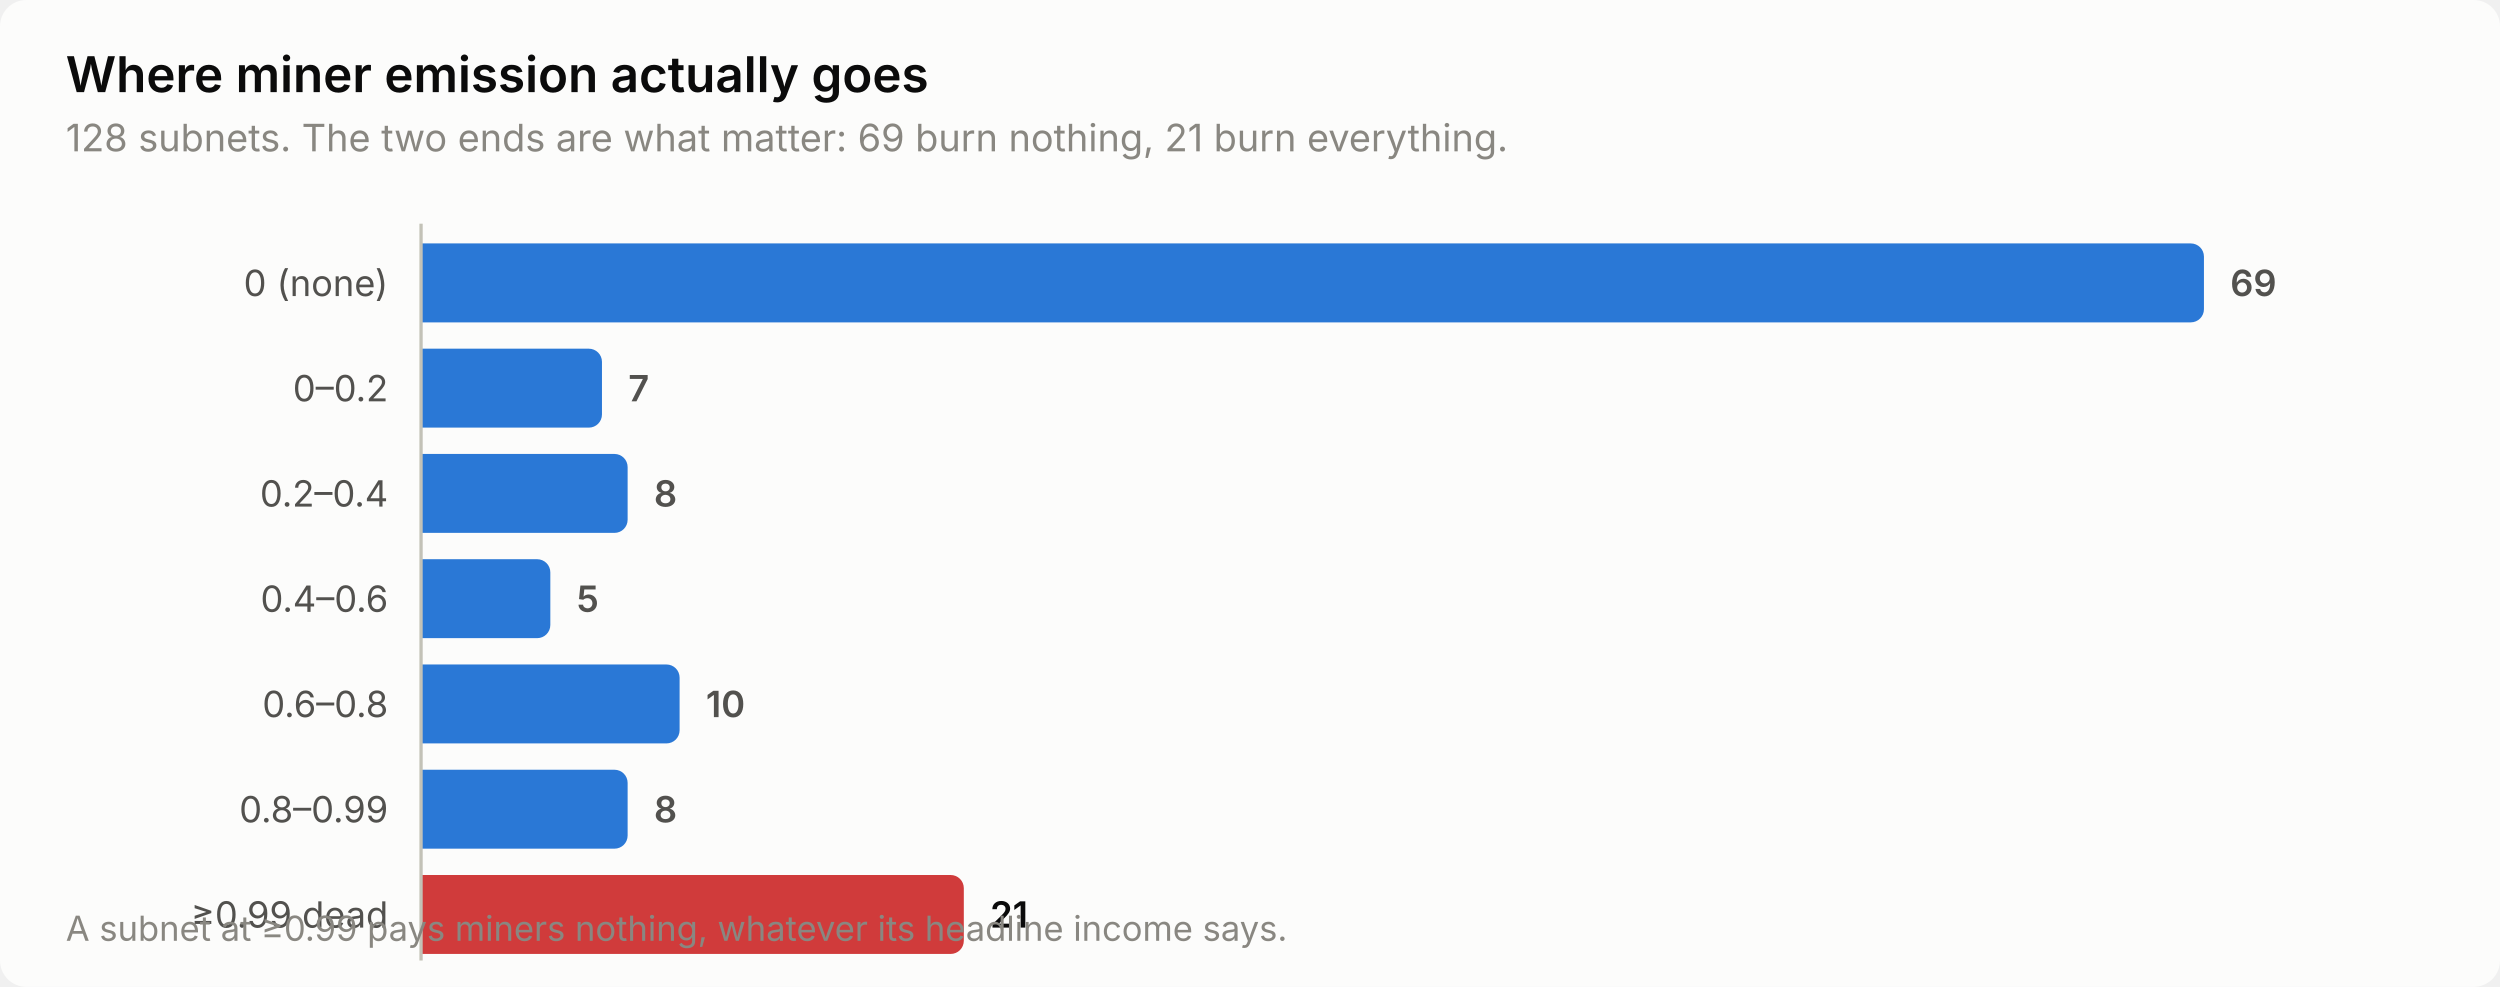
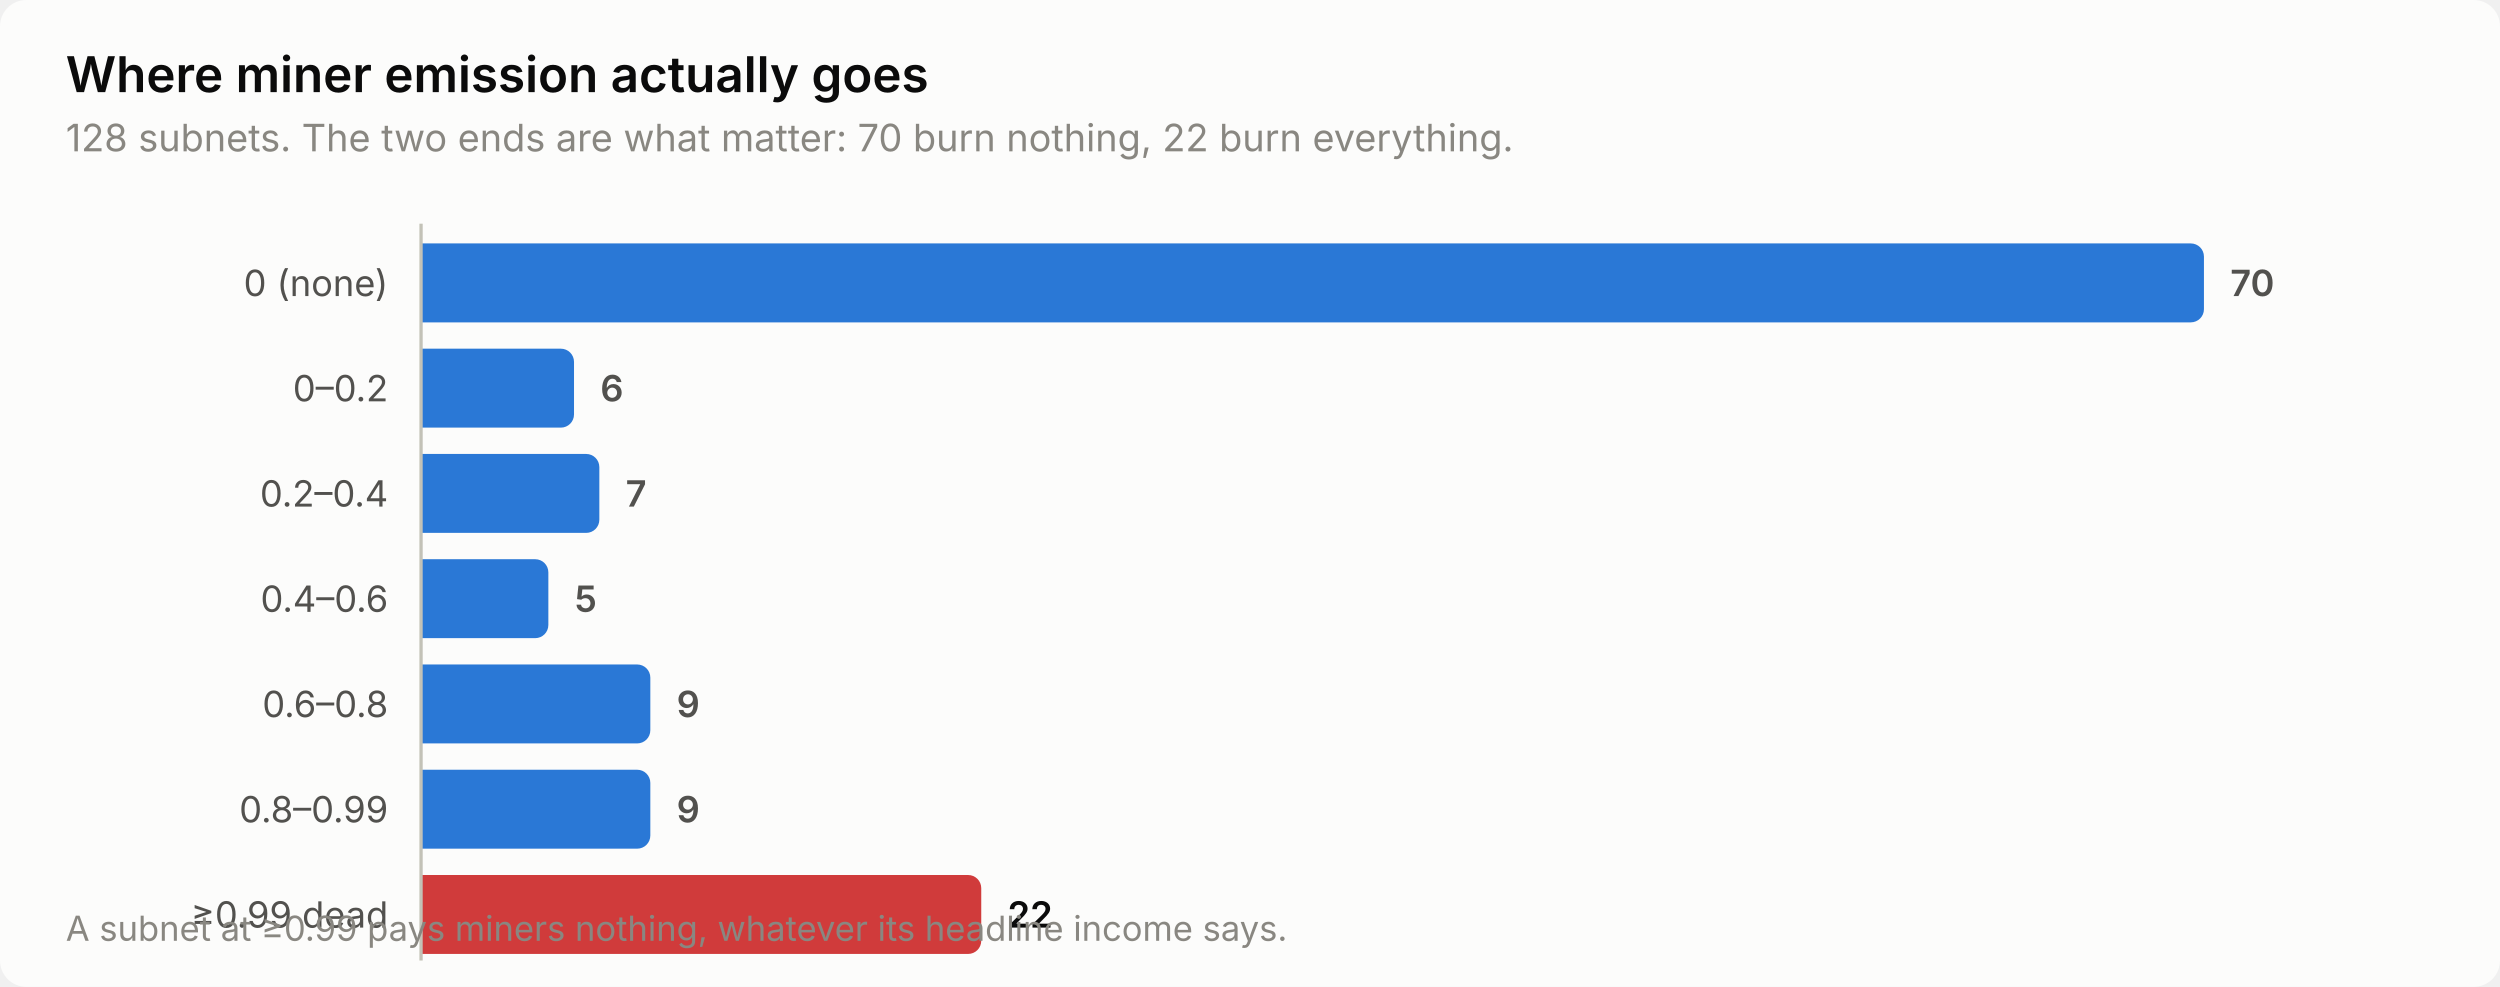
<svg xmlns="http://www.w3.org/2000/svg" width="760" height="300" viewBox="0 0 760 300" role="img" aria-label="Where miner emission actually goes">
  <style>
    text { font-family: system-ui, -apple-system, 'Segoe UI', sans-serif; }
    .t-title { font-size: 15px; font-weight: 600; }
    .t-sub { font-size: 11.5px; }
    .t-lab { font-size: 11px; }
    .t-val { font-size: 11px; font-weight: 600; font-variant-numeric: tabular-nums; }
    .t-tick { font-size: 10.5px; font-variant-numeric: tabular-nums; }

    .surface { fill: #fcfcfb; }
    .ink { fill: #0b0b0b; }
    .ink2 { fill: #52514e; }
    .muted { fill: #898781; }
    .grid { stroke: #e1e0d9; }
    .axis { stroke: #c3c2b7; }
    .accent { fill: #2a78d6; }
    .critical { fill: #d03b3b; }
    .deemph { fill: #d8d7d0; }

    @media (prefers-color-scheme: dark) {
      .surface { fill: #1a1a19; }
      .ink { fill: #ffffff; }
      .ink2 { fill: #c3c2b7; }
      .muted { fill: #898781; }
      .grid { stroke: #2c2c2a; }
      .axis { stroke: #383835; }
      .accent { fill: #3987e5; }
      .deemph { fill: #3a3a37; }
    }
</style>
  <rect class="surface" width="760" height="300" rx="8" />
  <text class="ink t-title" x="20" y="28">Where miner emission actually goes</text>
-   <text class="muted t-sub" x="20" y="46">128 subnets. The two ends are what matter: 69 burn nothing, 21 burn everything.</text>
+   <text class="muted t-sub" x="20" y="46">128 subnets. The two ends are what matter: 70 burn nothing, 22 burn everything.</text>
  <text class="ink2 t-lab" x="118" y="90" text-anchor="end">0 (none)</text>
  <path class="accent" d="M128.0,74.0 H666.0 a4.0,4.0 0 0 1 4.0,4.0 V94.0 a4.0,4.0 0 0 1 -4.0,4.0 H128.0 Z" />
-   <text class="ink2 t-val" x="678.0" y="90">69</text>
+   <text class="ink2 t-val" x="678.0" y="90">70</text>
  <text class="ink2 t-lab" x="118" y="122" text-anchor="end">0–0.2</text>
-   <path class="accent" d="M128.0,106.0 H179.0 a4.0,4.0 0 0 1 4.0,4.0 V126.0 a4.0,4.0 0 0 1 -4.0,4.0 H128.0 Z" />
-   <text class="ink2 t-val" x="191.0" y="122">7</text>
+   <path class="accent" d="M128.0,106.0 H170.5 a4.0,4.0 0 0 1 4.0,4.0 V126.0 a4.0,4.0 0 0 1 -4.0,4.0 H128.0 Z" />
+   <text class="ink2 t-val" x="182.5" y="122">6</text>
  <text class="ink2 t-lab" x="118" y="154" text-anchor="end">0.2–0.4</text>
-   <path class="accent" d="M128.0,138.0 H186.8 a4.0,4.0 0 0 1 4.0,4.0 V158.0 a4.0,4.0 0 0 1 -4.0,4.0 H128.0 Z" />
-   <text class="ink2 t-val" x="198.8" y="154">8</text>
+   <path class="accent" d="M128.0,138.0 H178.2 a4.0,4.0 0 0 1 4.0,4.0 V158.0 a4.0,4.0 0 0 1 -4.0,4.0 H128.0 Z" />
+   <text class="ink2 t-val" x="190.2" y="154">7</text>
  <text class="ink2 t-lab" x="118" y="186" text-anchor="end">0.4–0.6</text>
-   <path class="accent" d="M128.0,170.0 H163.3 a4.0,4.0 0 0 1 4.0,4.0 V190.0 a4.0,4.0 0 0 1 -4.0,4.0 H128.0 Z" />
-   <text class="ink2 t-val" x="175.3" y="186">5</text>
+   <path class="accent" d="M128.0,170.0 H162.7 a4.0,4.0 0 0 1 4.0,4.0 V190.0 a4.0,4.0 0 0 1 -4.0,4.0 H128.0 Z" />
+   <text class="ink2 t-val" x="174.7" y="186">5</text>
  <text class="ink2 t-lab" x="118" y="218" text-anchor="end">0.6–0.8</text>
-   <path class="accent" d="M128.0,202.0 H202.6 a4.0,4.0 0 0 1 4.0,4.0 V222.0 a4.0,4.0 0 0 1 -4.0,4.0 H128.0 Z" />
-   <text class="ink2 t-val" x="214.6" y="218">10</text>
+   <path class="accent" d="M128.0,202.0 H193.7 a4.0,4.0 0 0 1 4.0,4.0 V222.0 a4.0,4.0 0 0 1 -4.0,4.0 H128.0 Z" />
+   <text class="ink2 t-val" x="205.7" y="218">9</text>
  <text class="ink2 t-lab" x="118" y="250" text-anchor="end">0.8–0.99</text>
-   <path class="accent" d="M128.0,234.0 H186.8 a4.0,4.0 0 0 1 4.0,4.0 V254.0 a4.0,4.0 0 0 1 -4.0,4.0 H128.0 Z" />
-   <text class="ink2 t-val" x="198.8" y="250">8</text>
+   <path class="accent" d="M128.0,234.0 H193.7 a4.0,4.0 0 0 1 4.0,4.0 V254.0 a4.0,4.0 0 0 1 -4.0,4.0 H128.0 Z" />
+   <text class="ink2 t-val" x="205.7" y="250">9</text>
  <text class="ink2 t-lab" x="118" y="282" text-anchor="end">≥0.99 dead</text>
-   <path class="critical" d="M128.0,266.0 H289.0 a4.0,4.0 0 0 1 4.0,4.0 V286.0 a4.0,4.0 0 0 1 -4.0,4.0 H128.0 Z" />
-   <text class="ink t-val" x="301.0" y="282">21</text>
+   <path class="critical" d="M128.0,266.0 H294.3 a4.0,4.0 0 0 1 4.0,4.0 V286.0 a4.0,4.0 0 0 1 -4.0,4.0 H128.0 Z" />
+   <text class="ink t-val" x="306.3" y="282">22</text>
  <line class="axis" x1="128" y1="68" x2="128" y2="292" stroke-width="1" />
  <text class="muted t-tick" x="20" y="286">A subnet at ≥0.99 pays miners nothing, whatever its headline income says.</text>
</svg>
